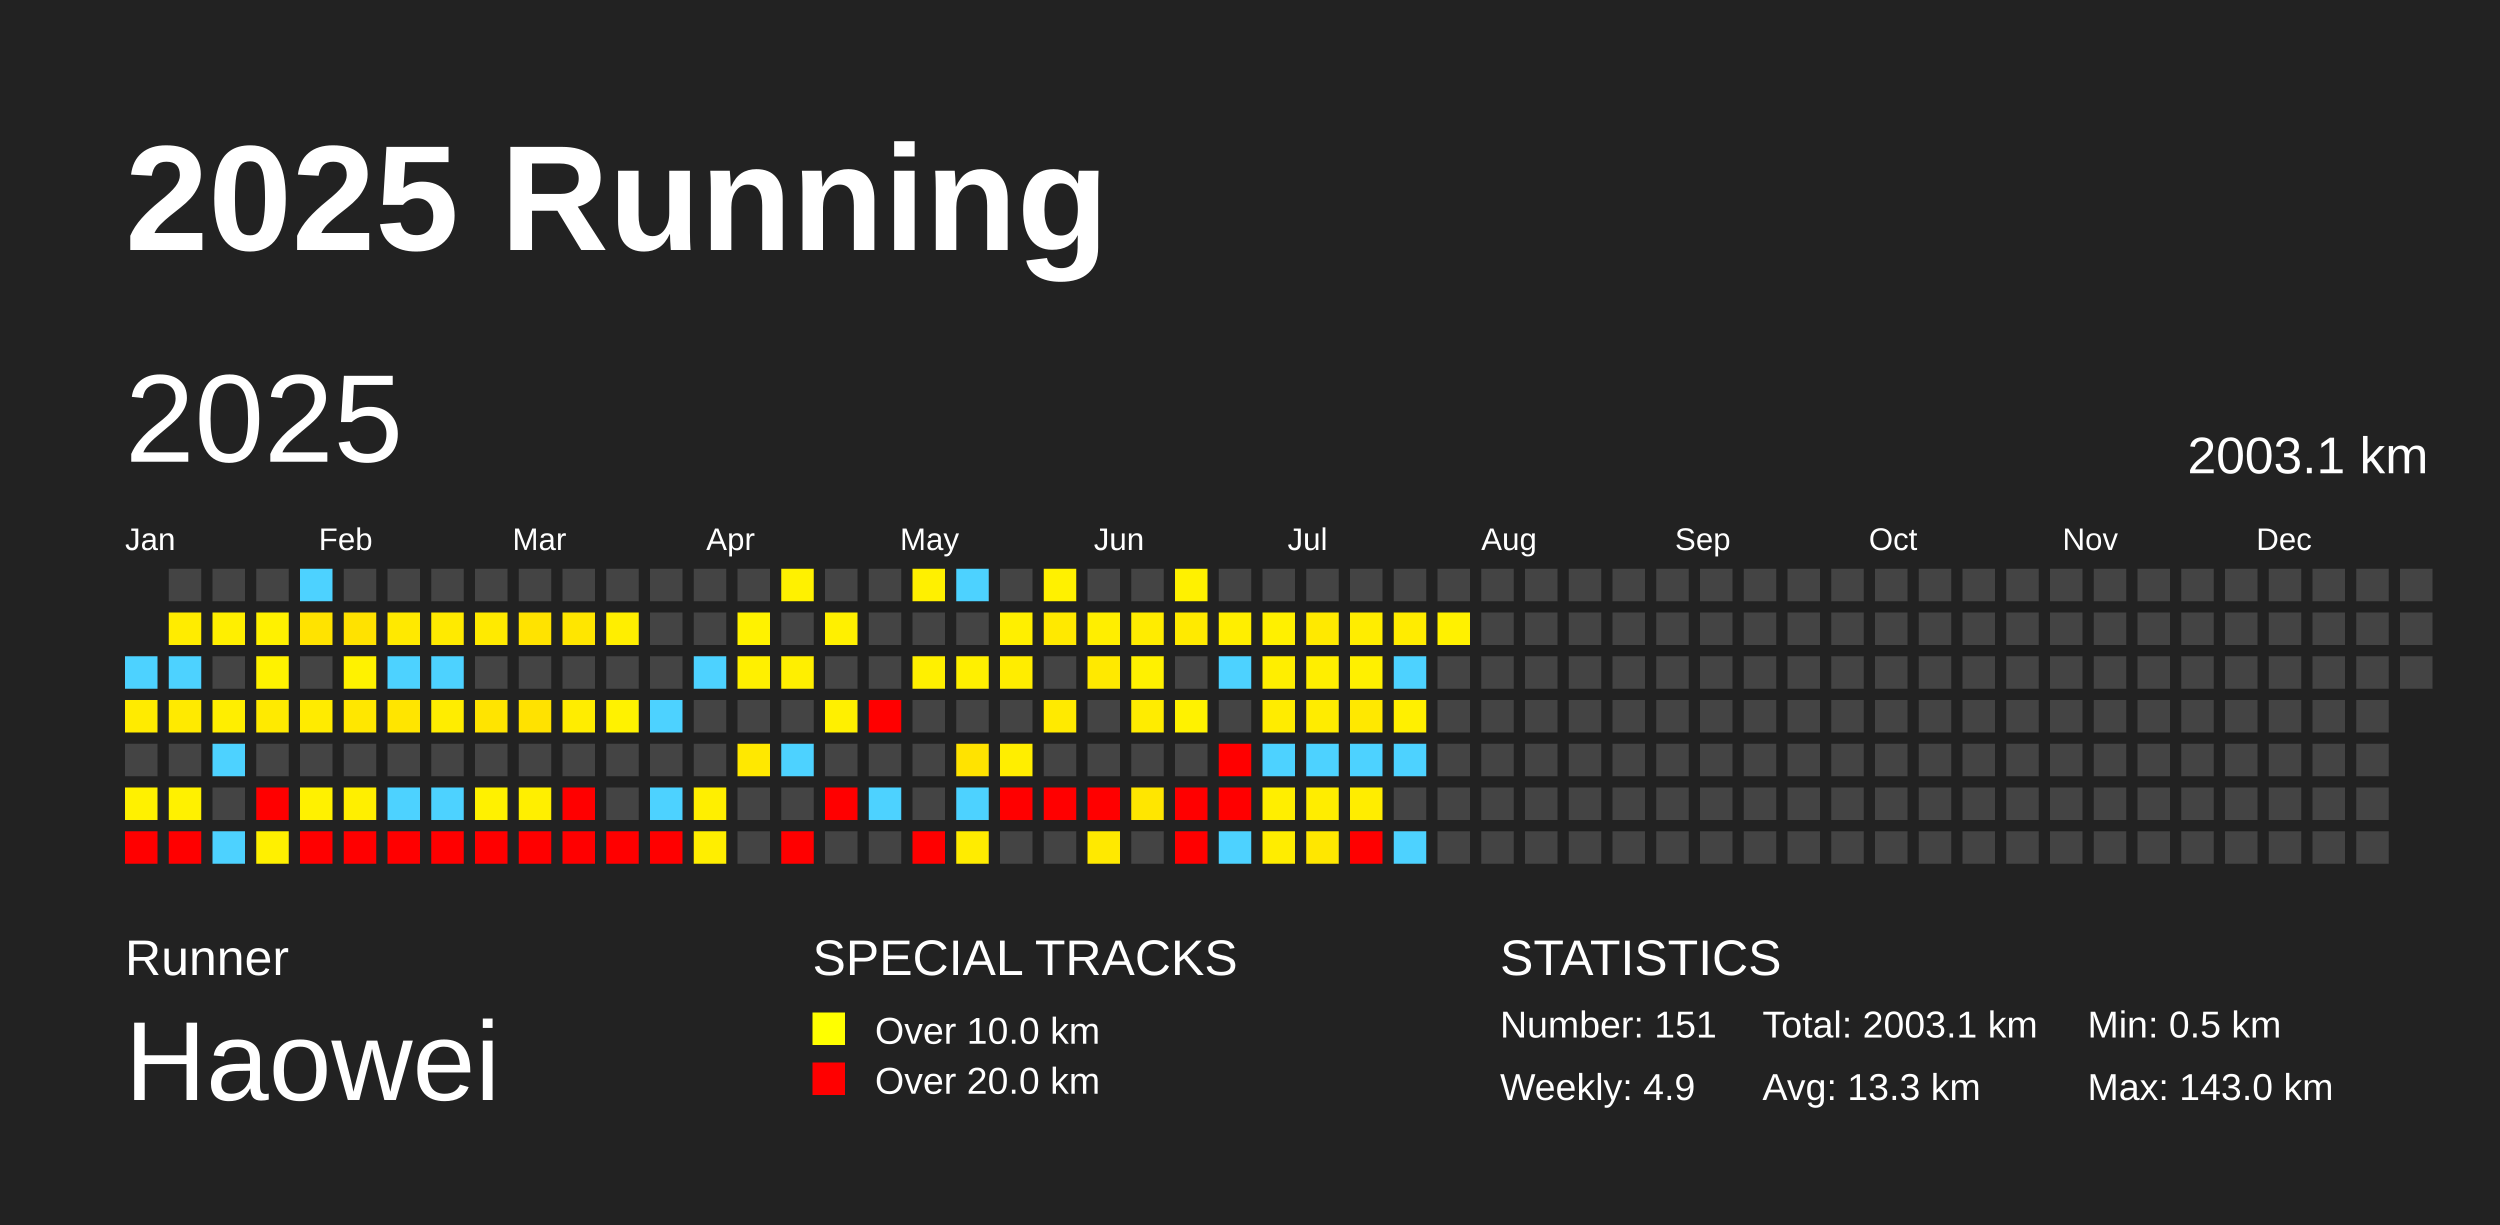
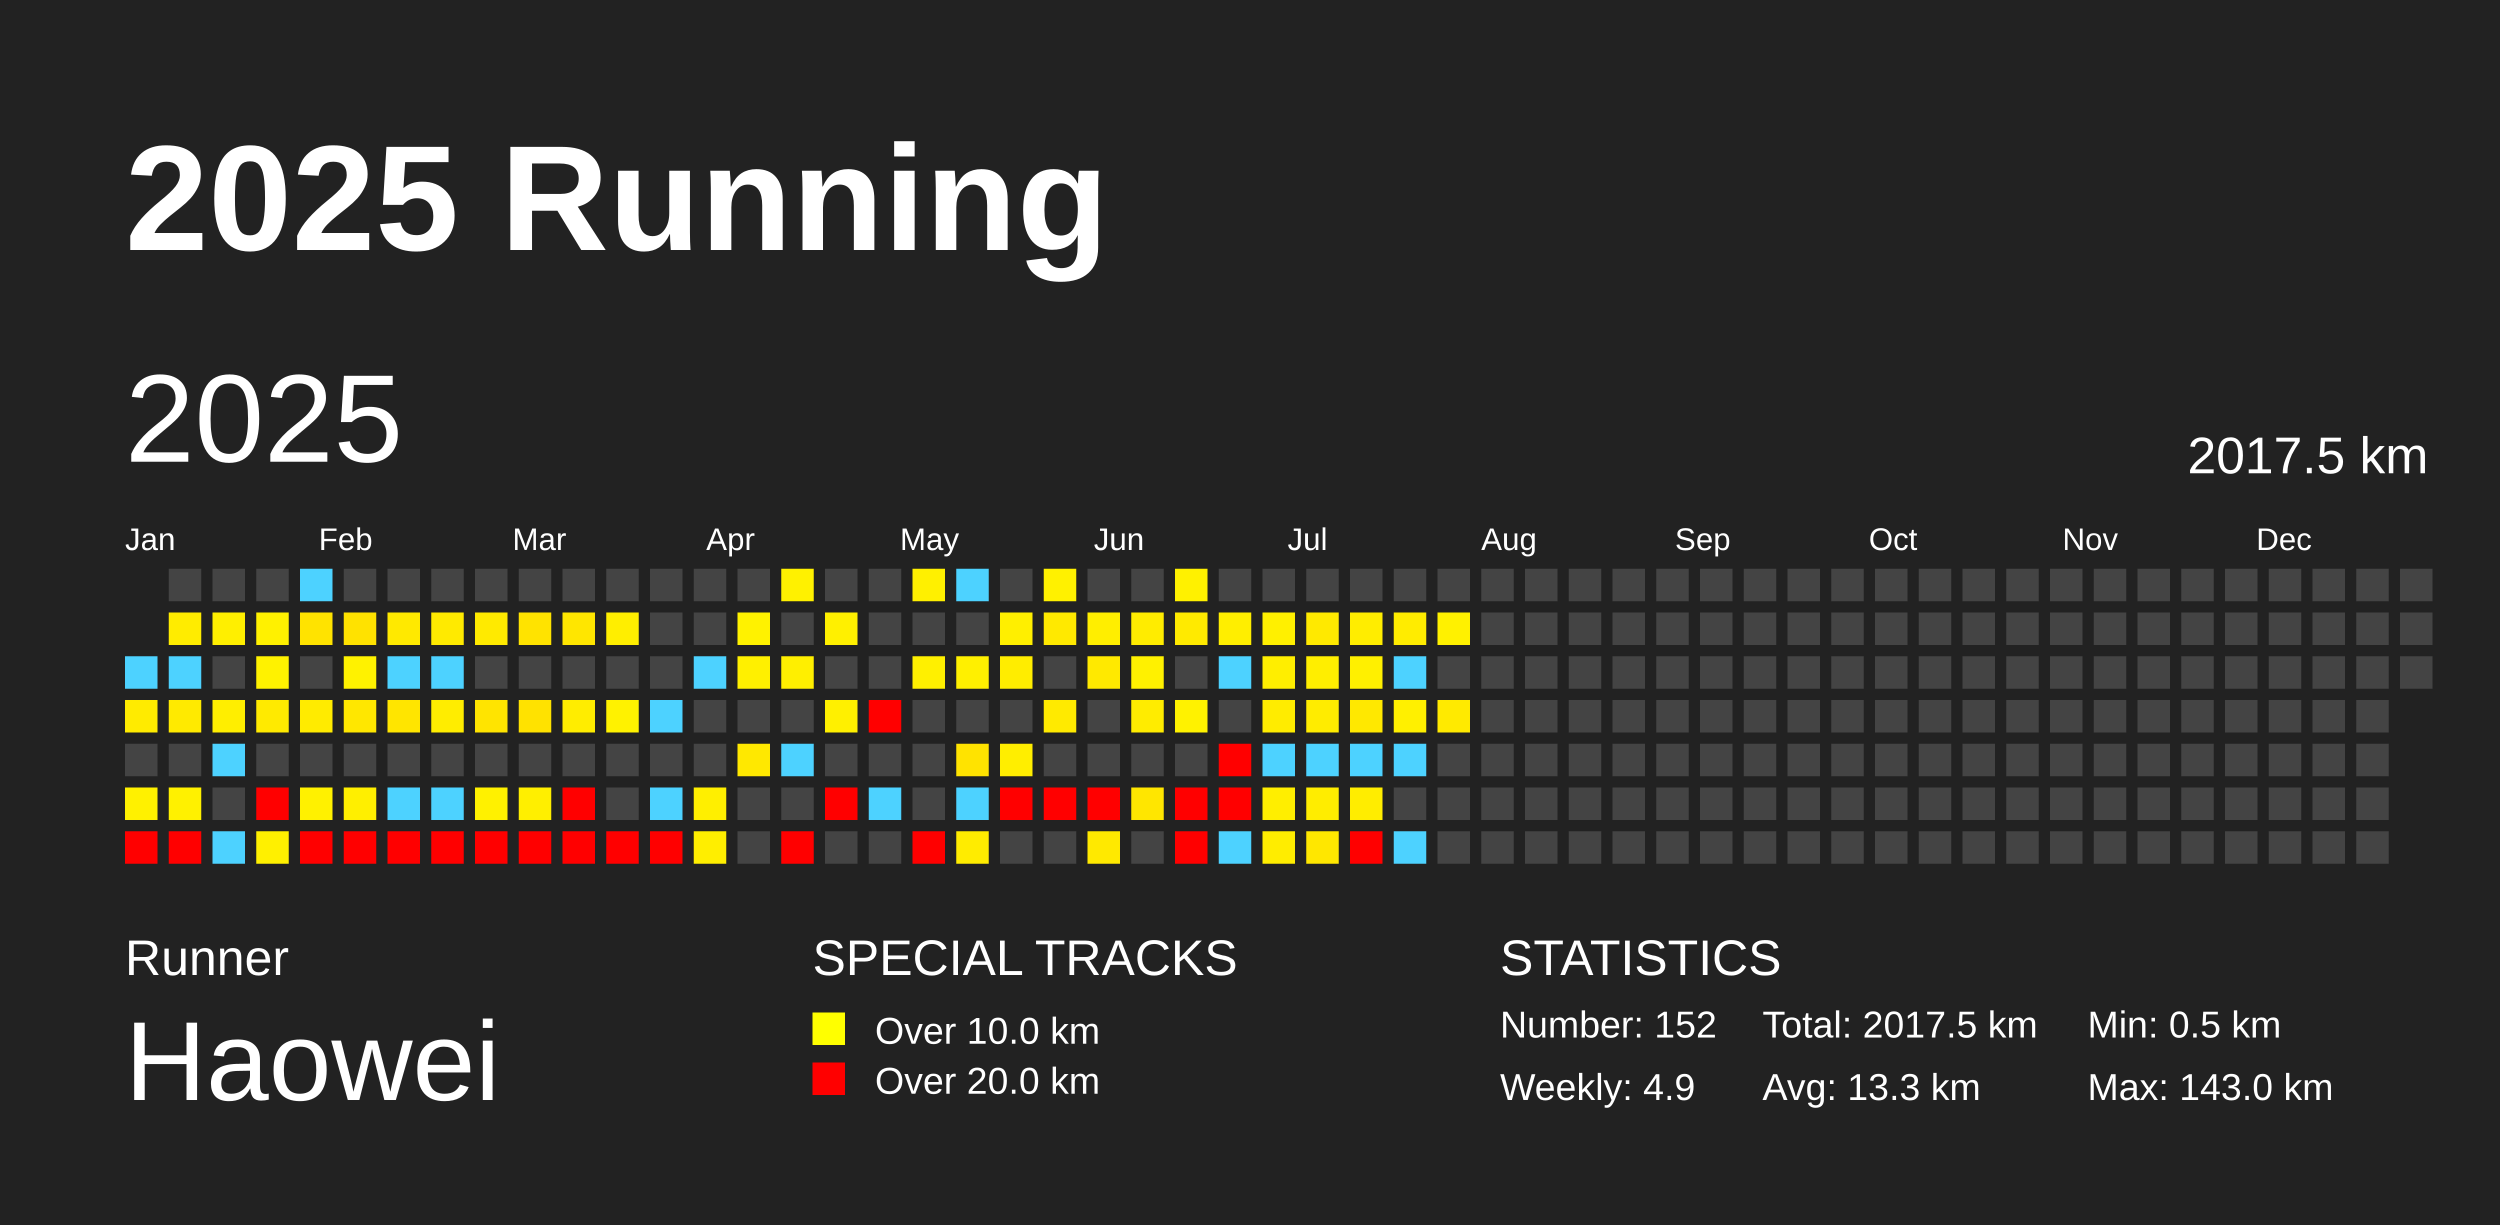
<svg xmlns="http://www.w3.org/2000/svg" baseProfile="full" height="98mm" version="1.1" viewBox="0,0,200,98" width="200mm">
  <defs />
  <rect fill="#222222" height="98" width="200" x="0" y="0" />
  <text fill="#FFFFFF" style="font-size:12px; font-family:Arial; font-weight:bold;" x="10" y="20">2025 Running</text>
  <text fill="#FFFFFF" style="font-size:4px; font-family:Arial" x="10" y="78">Runner</text>
  <text fill="#FFFFFF" style="font-size:9px; font-family:Arial" x="10" y="88">Haowei</text>
  <text fill="#FFFFFF" style="font-size:4px; font-family:Arial" x="65" y="78">SPECIAL TRACKS</text>
  <rect fill="yellow" height="2.6" width="2.6" x="65" y="81" />
  <text fill="#FFFFFF" style="font-size:3px; font-family:Arial" x="70" y="83.5">Over 10.0 km</text>
  <rect fill="red" height="2.6" width="2.6" x="65" y="85" />
  <text fill="#FFFFFF" style="font-size:3px; font-family:Arial" x="70" y="87.5">Over 20.0 km</text>
  <text fill="#FFFFFF" style="font-size:4px; font-family:Arial" x="120" y="78">STATISTICS</text>
-   <text fill="#FFFFFF" style="font-size:3px; font-family:Arial" x="120" y="83">Number: 151</text>
+   <text fill="#FFFFFF" style="font-size:3px; font-family:Arial" x="120" y="83">Number: 152</text>
  <text fill="#FFFFFF" style="font-size:3px; font-family:Arial" x="120" y="88">Weekly: 4.9</text>
-   <text fill="#FFFFFF" style="font-size:3px; font-family:Arial" x="141" y="83">Total: 2003.1 km</text>
+   <text fill="#FFFFFF" style="font-size:3px; font-family:Arial" x="141" y="83">Total: 2017.5 km</text>
  <text fill="#FFFFFF" style="font-size:3px; font-family:Arial" x="141" y="88">Avg: 13.3 km</text>
  <text fill="#FFFFFF" style="font-size:3px; font-family:Arial" x="167" y="83">Min: 0.5 km</text>
  <text fill="#FFFFFF" style="font-size:3px; font-family:Arial" x="167" y="88">Max: 143.0 km</text>
  <text dominant-baseline="hanging" fill="#FFFFFF" style="font-size:10.0px; font-family:Arial;" x="10" y="30">2025</text>
-   <text dominant-baseline="hanging" fill="#FFFFFF" style="font-size:4.125px; font-family:Arial;" x="175" y="35">2003.1 km</text>
+   <text dominant-baseline="hanging" fill="#FFFFFF" style="font-size:4.125px; font-family:Arial;" x="175" y="35">2017.5 km</text>
  <text fill="#FFFFFF" style="font-size:2.5px; font-family:Arial" x="10.0" y="44">Jan</text>
  <text fill="#FFFFFF" style="font-size:2.5px; font-family:Arial" x="25.5" y="44">Feb</text>
  <text fill="#FFFFFF" style="font-size:2.5px; font-family:Arial" x="41.0" y="44">Mar</text>
  <text fill="#FFFFFF" style="font-size:2.5px; font-family:Arial" x="56.5" y="44">Apr</text>
  <text fill="#FFFFFF" style="font-size:2.5px; font-family:Arial" x="72.0" y="44">May</text>
  <text fill="#FFFFFF" style="font-size:2.5px; font-family:Arial" x="87.5" y="44">Jun</text>
  <text fill="#FFFFFF" style="font-size:2.5px; font-family:Arial" x="103.0" y="44">Jul</text>
  <text fill="#FFFFFF" style="font-size:2.5px; font-family:Arial" x="118.5" y="44">Aug</text>
  <text fill="#FFFFFF" style="font-size:2.5px; font-family:Arial" x="134.0" y="44">Sep</text>
  <text fill="#FFFFFF" style="font-size:2.5px; font-family:Arial" x="149.5" y="44">Oct</text>
  <text fill="#FFFFFF" style="font-size:2.5px; font-family:Arial" x="165.0" y="44">Nov</text>
  <text fill="#FFFFFF" style="font-size:2.5px; font-family:Arial" x="180.5" y="44">Dec</text>
  <rect fill="#4dd2ff" height="2.6" width="2.6" x="10.0" y="52.5" />
  <rect fill="#ffeb00" height="2.6" width="2.6" x="10.0" y="56.0" />
  <rect fill="#444444" height="2.6" width="2.6" x="10.0" y="59.5" />
  <rect fill="#fff100" height="2.6" width="2.6" x="10.0" y="63.0" />
  <rect fill="red" height="2.6" width="2.6" x="10.0" y="66.5" />
  <rect fill="#444444" height="2.6" width="2.6" x="13.5" y="45.5" />
  <rect fill="#ffec00" height="2.6" width="2.6" x="13.5" y="49.0" />
  <rect fill="#4dd2ff" height="2.6" width="2.6" x="13.5" y="52.5" />
  <rect fill="#ffea00" height="2.6" width="2.6" x="13.5" y="56.0" />
  <rect fill="#444444" height="2.6" width="2.6" x="13.5" y="59.5" />
  <rect fill="#fff100" height="2.6" width="2.6" x="13.5" y="63.0" />
  <rect fill="red" height="2.6" width="2.6" x="13.5" y="66.5" />
  <rect fill="#444444" height="2.6" width="2.6" x="17.0" y="45.5" />
  <rect fill="#ffef00" height="2.6" width="2.6" x="17.0" y="49.0" />
  <rect fill="#444444" height="2.6" width="2.6" x="17.0" y="52.5" />
  <rect fill="#ffee00" height="2.6" width="2.6" x="17.0" y="56.0" />
  <rect fill="#4dd2ff" height="2.6" width="2.6" x="17.0" y="59.5" />
  <rect fill="#444444" height="2.6" width="2.6" x="17.0" y="63.0" />
  <rect fill="#4dd2ff" height="2.6" width="2.6" x="17.0" y="66.5" />
  <rect fill="#444444" height="2.6" width="2.6" x="20.5" y="45.5" />
  <rect fill="#fff100" height="2.6" width="2.6" x="20.5" y="49.0" />
  <rect fill="#fff200" height="2.6" width="2.6" x="20.5" y="52.5" />
  <rect fill="#ffea00" height="2.6" width="2.6" x="20.5" y="56.0" />
  <rect fill="#444444" height="2.6" width="2.6" x="20.5" y="59.5" />
  <rect fill="red" height="2.6" width="2.6" x="20.5" y="63.0" />
  <rect fill="#fff000" height="2.6" width="2.6" x="20.5" y="66.5" />
  <rect fill="#4dd2ff" height="2.6" width="2.6" x="24.0" y="45.5" />
  <rect fill="#ffe300" height="2.6" width="2.6" x="24.0" y="49.0" />
  <rect fill="#444444" height="2.6" width="2.6" x="24.0" y="52.5" />
  <rect fill="#ffeb00" height="2.6" width="2.6" x="24.0" y="56.0" />
  <rect fill="#444444" height="2.6" width="2.6" x="24.0" y="59.5" />
  <rect fill="#fff100" height="2.6" width="2.6" x="24.0" y="63.0" />
  <rect fill="red" height="2.6" width="2.6" x="24.0" y="66.5" />
  <rect fill="#444444" height="2.6" width="2.6" x="27.5" y="45.5" />
  <rect fill="#ffe200" height="2.6" width="2.6" x="27.5" y="49.0" />
  <rect fill="#fff200" height="2.6" width="2.6" x="27.5" y="52.5" />
  <rect fill="#ffe700" height="2.6" width="2.6" x="27.5" y="56.0" />
  <rect fill="#444444" height="2.6" width="2.6" x="27.5" y="59.5" />
  <rect fill="#ffef00" height="2.6" width="2.6" x="27.5" y="63.0" />
  <rect fill="red" height="2.6" width="2.6" x="27.5" y="66.5" />
  <rect fill="#444444" height="2.6" width="2.6" x="31.0" y="45.5" />
  <rect fill="#ffe900" height="2.6" width="2.6" x="31.0" y="49.0" />
  <rect fill="#4dd2ff" height="2.6" width="2.6" x="31.0" y="52.5" />
  <rect fill="#ffe500" height="2.6" width="2.6" x="31.0" y="56.0" />
  <rect fill="#444444" height="2.6" width="2.6" x="31.0" y="59.5" />
  <rect fill="#4dd2ff" height="2.6" width="2.6" x="31.0" y="63.0" />
  <rect fill="red" height="2.6" width="2.6" x="31.0" y="66.5" />
  <rect fill="#444444" height="2.6" width="2.6" x="34.5" y="45.5" />
  <rect fill="#ffea00" height="2.6" width="2.6" x="34.5" y="49.0" />
  <rect fill="#4dd2ff" height="2.6" width="2.6" x="34.5" y="52.5" />
  <rect fill="#ffed00" height="2.6" width="2.6" x="34.5" y="56.0" />
  <rect fill="#444444" height="2.6" width="2.6" x="34.5" y="59.5" />
  <rect fill="#4dd2ff" height="2.6" width="2.6" x="34.5" y="63.0" />
  <rect fill="red" height="2.6" width="2.6" x="34.5" y="66.5" />
  <rect fill="#444444" height="2.6" width="2.6" x="38.0" y="45.5" />
  <rect fill="#ffea00" height="2.6" width="2.6" x="38.0" y="49.0" />
  <rect fill="#444444" height="2.6" width="2.6" x="38.0" y="52.5" />
  <rect fill="#ffe400" height="2.6" width="2.6" x="38.0" y="56.0" />
  <rect fill="#444444" height="2.6" width="2.6" x="38.0" y="59.5" />
  <rect fill="#fff100" height="2.6" width="2.6" x="38.0" y="63.0" />
  <rect fill="red" height="2.6" width="2.6" x="38.0" y="66.5" />
  <rect fill="#444444" height="2.6" width="2.6" x="41.5" y="45.5" />
  <rect fill="#ffe300" height="2.6" width="2.6" x="41.5" y="49.0" />
  <rect fill="#444444" height="2.6" width="2.6" x="41.5" y="52.5" />
  <rect fill="#ffe200" height="2.6" width="2.6" x="41.5" y="56.0" />
  <rect fill="#444444" height="2.6" width="2.6" x="41.5" y="59.5" />
  <rect fill="#ffef00" height="2.6" width="2.6" x="41.5" y="63.0" />
  <rect fill="red" height="2.6" width="2.6" x="41.5" y="66.5" />
  <rect fill="#444444" height="2.6" width="2.6" x="45.0" y="45.5" />
  <rect fill="#ffe600" height="2.6" width="2.6" x="45.0" y="49.0" />
  <rect fill="#444444" height="2.6" width="2.6" x="45.0" y="52.5" />
  <rect fill="#ffed00" height="2.6" width="2.6" x="45.0" y="56.0" />
  <rect fill="#444444" height="2.6" width="2.6" x="45.0" y="59.5" />
  <rect fill="red" height="2.6" width="2.6" x="45.0" y="63.0" />
  <rect fill="red" height="2.6" width="2.6" x="45.0" y="66.5" />
  <rect fill="#444444" height="2.6" width="2.6" x="48.5" y="45.5" />
  <rect fill="#ffee00" height="2.6" width="2.6" x="48.5" y="49.0" />
  <rect fill="#444444" height="2.6" width="2.6" x="48.5" y="52.5" />
  <rect fill="#fff200" height="2.6" width="2.6" x="48.5" y="56.0" />
  <rect fill="#444444" height="2.6" width="2.6" x="48.5" y="59.5" />
  <rect fill="#444444" height="2.6" width="2.6" x="48.5" y="63.0" />
  <rect fill="red" height="2.6" width="2.6" x="48.5" y="66.5" />
  <rect fill="#444444" height="2.6" width="2.6" x="52.0" y="45.5" />
  <rect fill="#444444" height="2.6" width="2.6" x="52.0" y="49.0" />
  <rect fill="#444444" height="2.6" width="2.6" x="52.0" y="52.5" />
  <rect fill="#4dd2ff" height="2.6" width="2.6" x="52.0" y="56.0" />
  <rect fill="#444444" height="2.6" width="2.6" x="52.0" y="59.5" />
  <rect fill="#4dd2ff" height="2.6" width="2.6" x="52.0" y="63.0" />
  <rect fill="red" height="2.6" width="2.6" x="52.0" y="66.5" />
  <rect fill="#444444" height="2.6" width="2.6" x="55.5" y="45.5" />
  <rect fill="#444444" height="2.6" width="2.6" x="55.5" y="49.0" />
  <rect fill="#4dd2ff" height="2.6" width="2.6" x="55.5" y="52.5" />
  <rect fill="#444444" height="2.6" width="2.6" x="55.5" y="56.0" />
  <rect fill="#444444" height="2.6" width="2.6" x="55.5" y="59.5" />
  <rect fill="#ffef00" height="2.6" width="2.6" x="55.5" y="63.0" />
  <rect fill="#ffee00" height="2.6" width="2.6" x="55.5" y="66.5" />
  <rect fill="#444444" height="2.6" width="2.6" x="59.0" y="45.5" />
  <rect fill="#fff200" height="2.6" width="2.6" x="59.0" y="49.0" />
  <rect fill="#fff000" height="2.6" width="2.6" x="59.0" y="52.5" />
  <rect fill="#444444" height="2.6" width="2.6" x="59.0" y="56.0" />
  <rect fill="#ffe800" height="2.6" width="2.6" x="59.0" y="59.5" />
  <rect fill="#444444" height="2.6" width="2.6" x="59.0" y="63.0" />
  <rect fill="#444444" height="2.6" width="2.6" x="59.0" y="66.5" />
  <rect fill="#fff100" height="2.6" width="2.6" x="62.5" y="45.5" />
  <rect fill="#444444" height="2.6" width="2.6" x="62.5" y="49.0" />
  <rect fill="#ffef00" height="2.6" width="2.6" x="62.5" y="52.5" />
  <rect fill="#444444" height="2.6" width="2.6" x="62.5" y="56.0" />
  <rect fill="#4dd2ff" height="2.6" width="2.6" x="62.5" y="59.5" />
  <rect fill="#444444" height="2.6" width="2.6" x="62.5" y="63.0" />
  <rect fill="red" height="2.6" width="2.6" x="62.5" y="66.5" />
  <rect fill="#444444" height="2.6" width="2.6" x="66.0" y="45.5" />
  <rect fill="#fff000" height="2.6" width="2.6" x="66.0" y="49.0" />
  <rect fill="#444444" height="2.6" width="2.6" x="66.0" y="52.5" />
  <rect fill="#fff000" height="2.6" width="2.6" x="66.0" y="56.0" />
  <rect fill="#444444" height="2.6" width="2.6" x="66.0" y="59.5" />
  <rect fill="red" height="2.6" width="2.6" x="66.0" y="63.0" />
  <rect fill="#444444" height="2.6" width="2.6" x="66.0" y="66.5" />
  <rect fill="#444444" height="2.6" width="2.6" x="69.5" y="45.5" />
  <rect fill="#444444" height="2.6" width="2.6" x="69.5" y="49.0" />
  <rect fill="#444444" height="2.6" width="2.6" x="69.5" y="52.5" />
  <rect fill="red" height="2.6" width="2.6" x="69.5" y="56.0" />
  <rect fill="#444444" height="2.6" width="2.6" x="69.5" y="59.5" />
  <rect fill="#4dd2ff" height="2.6" width="2.6" x="69.5" y="63.0" />
  <rect fill="#444444" height="2.6" width="2.6" x="69.5" y="66.5" />
  <rect fill="#fff000" height="2.6" width="2.6" x="73.0" y="45.5" />
  <rect fill="#444444" height="2.6" width="2.6" x="73.0" y="49.0" />
  <rect fill="#fff000" height="2.6" width="2.6" x="73.0" y="52.5" />
  <rect fill="#444444" height="2.6" width="2.6" x="73.0" y="56.0" />
  <rect fill="#444444" height="2.6" width="2.6" x="73.0" y="59.5" />
  <rect fill="#444444" height="2.6" width="2.6" x="73.0" y="63.0" />
  <rect fill="red" height="2.6" width="2.6" x="73.0" y="66.5" />
  <rect fill="#4dd2ff" height="2.6" width="2.6" x="76.5" y="45.5" />
  <rect fill="#444444" height="2.6" width="2.6" x="76.5" y="49.0" />
  <rect fill="#fff000" height="2.6" width="2.6" x="76.5" y="52.5" />
  <rect fill="#444444" height="2.6" width="2.6" x="76.5" y="56.0" />
  <rect fill="#ffe300" height="2.6" width="2.6" x="76.5" y="59.5" />
  <rect fill="#4dd2ff" height="2.6" width="2.6" x="76.5" y="63.0" />
  <rect fill="#ffec00" height="2.6" width="2.6" x="76.5" y="66.5" />
  <rect fill="#444444" height="2.6" width="2.6" x="80.0" y="45.5" />
  <rect fill="#ffef00" height="2.6" width="2.6" x="80.0" y="49.0" />
  <rect fill="#ffed00" height="2.6" width="2.6" x="80.0" y="52.5" />
  <rect fill="#444444" height="2.6" width="2.6" x="80.0" y="56.0" />
  <rect fill="#ffee00" height="2.6" width="2.6" x="80.0" y="59.5" />
  <rect fill="red" height="2.6" width="2.6" x="80.0" y="63.0" />
  <rect fill="#444444" height="2.6" width="2.6" x="80.0" y="66.5" />
  <rect fill="#fff100" height="2.6" width="2.6" x="83.5" y="45.5" />
  <rect fill="#ffe900" height="2.6" width="2.6" x="83.5" y="49.0" />
  <rect fill="#444444" height="2.6" width="2.6" x="83.5" y="52.5" />
  <rect fill="#ffea00" height="2.6" width="2.6" x="83.5" y="56.0" />
  <rect fill="#444444" height="2.6" width="2.6" x="83.5" y="59.5" />
  <rect fill="red" height="2.6" width="2.6" x="83.5" y="63.0" />
  <rect fill="#444444" height="2.6" width="2.6" x="83.5" y="66.5" />
  <rect fill="#444444" height="2.6" width="2.6" x="87.0" y="45.5" />
  <rect fill="#ffee00" height="2.6" width="2.6" x="87.0" y="49.0" />
  <rect fill="#ffe900" height="2.6" width="2.6" x="87.0" y="52.5" />
  <rect fill="#444444" height="2.6" width="2.6" x="87.0" y="56.0" />
  <rect fill="#444444" height="2.6" width="2.6" x="87.0" y="59.5" />
  <rect fill="red" height="2.6" width="2.6" x="87.0" y="63.0" />
  <rect fill="#ffe900" height="2.6" width="2.6" x="87.0" y="66.5" />
  <rect fill="#444444" height="2.6" width="2.6" x="90.5" y="45.5" />
  <rect fill="#ffec00" height="2.6" width="2.6" x="90.5" y="49.0" />
  <rect fill="#fff100" height="2.6" width="2.6" x="90.5" y="52.5" />
  <rect fill="#ffec00" height="2.6" width="2.6" x="90.5" y="56.0" />
  <rect fill="#444444" height="2.6" width="2.6" x="90.5" y="59.5" />
  <rect fill="#ffe600" height="2.6" width="2.6" x="90.5" y="63.0" />
  <rect fill="#444444" height="2.6" width="2.6" x="90.5" y="66.5" />
  <rect fill="#fff100" height="2.6" width="2.6" x="94.0" y="45.5" />
  <rect fill="#ffea00" height="2.6" width="2.6" x="94.0" y="49.0" />
  <rect fill="#444444" height="2.6" width="2.6" x="94.0" y="52.5" />
  <rect fill="#fff200" height="2.6" width="2.6" x="94.0" y="56.0" />
  <rect fill="#444444" height="2.6" width="2.6" x="94.0" y="59.5" />
  <rect fill="red" height="2.6" width="2.6" x="94.0" y="63.0" />
  <rect fill="red" height="2.6" width="2.6" x="94.0" y="66.5" />
  <rect fill="#444444" height="2.6" width="2.6" x="97.5" y="45.5" />
  <rect fill="#ffee00" height="2.6" width="2.6" x="97.5" y="49.0" />
  <rect fill="#4dd2ff" height="2.6" width="2.6" x="97.5" y="52.5" />
  <rect fill="#444444" height="2.6" width="2.6" x="97.5" y="56.0" />
  <rect fill="red" height="2.6" width="2.6" x="97.5" y="59.5" />
  <rect fill="red" height="2.6" width="2.6" x="97.5" y="63.0" />
  <rect fill="#4dd2ff" height="2.6" width="2.6" x="97.5" y="66.5" />
  <rect fill="#444444" height="2.6" width="2.6" x="101.0" y="45.5" />
  <rect fill="#fff000" height="2.6" width="2.6" x="101.0" y="49.0" />
  <rect fill="#ffee00" height="2.6" width="2.6" x="101.0" y="52.5" />
  <rect fill="#ffec00" height="2.6" width="2.6" x="101.0" y="56.0" />
  <rect fill="#4dd2ff" height="2.6" width="2.6" x="101.0" y="59.5" />
  <rect fill="#ffee00" height="2.6" width="2.6" x="101.0" y="63.0" />
  <rect fill="#ffed00" height="2.6" width="2.6" x="101.0" y="66.5" />
  <rect fill="#444444" height="2.6" width="2.6" x="104.5" y="45.5" />
  <rect fill="#ffe900" height="2.6" width="2.6" x="104.5" y="49.0" />
  <rect fill="#ffee00" height="2.6" width="2.6" x="104.5" y="52.5" />
  <rect fill="#ffec00" height="2.6" width="2.6" x="104.5" y="56.0" />
  <rect fill="#4dd2ff" height="2.6" width="2.6" x="104.5" y="59.5" />
  <rect fill="#ffed00" height="2.6" width="2.6" x="104.5" y="63.0" />
  <rect fill="#ffe700" height="2.6" width="2.6" x="104.5" y="66.5" />
  <rect fill="#444444" height="2.6" width="2.6" x="108.0" y="45.5" />
  <rect fill="#ffed00" height="2.6" width="2.6" x="108.0" y="49.0" />
  <rect fill="#fff000" height="2.6" width="2.6" x="108.0" y="52.5" />
  <rect fill="#ffe800" height="2.6" width="2.6" x="108.0" y="56.0" />
  <rect fill="#4dd2ff" height="2.6" width="2.6" x="108.0" y="59.5" />
  <rect fill="#ffed00" height="2.6" width="2.6" x="108.0" y="63.0" />
  <rect fill="red" height="2.6" width="2.6" x="108.0" y="66.5" />
  <rect fill="#444444" height="2.6" width="2.6" x="111.5" y="45.5" />
  <rect fill="#ffec00" height="2.6" width="2.6" x="111.5" y="49.0" />
  <rect fill="#4dd2ff" height="2.6" width="2.6" x="111.5" y="52.5" />
  <rect fill="#fff000" height="2.6" width="2.6" x="111.5" y="56.0" />
  <rect fill="#4dd2ff" height="2.6" width="2.6" x="111.5" y="59.5" />
  <rect fill="#444444" height="2.6" width="2.6" x="111.5" y="63.0" />
  <rect fill="#4dd2ff" height="2.6" width="2.6" x="111.5" y="66.5" />
  <rect fill="#444444" height="2.6" width="2.6" x="115.0" y="45.5" />
  <rect fill="#fff100" height="2.6" width="2.6" x="115.0" y="49.0" />
  <rect fill="#444444" height="2.6" width="2.6" x="115.0" y="52.5" />
-   <rect fill="#444444" height="2.6" width="2.6" x="115.0" y="56.0" />
+   <rect fill="#ffea00" height="2.6" width="2.6" x="115.0" y="56.0" />
  <rect fill="#444444" height="2.6" width="2.6" x="115.0" y="59.5" />
  <rect fill="#444444" height="2.6" width="2.6" x="115.0" y="63.0" />
  <rect fill="#444444" height="2.6" width="2.6" x="115.0" y="66.5" />
  <rect fill="#444444" height="2.6" width="2.6" x="118.5" y="45.5" />
  <rect fill="#444444" height="2.6" width="2.6" x="118.5" y="49.0" />
  <rect fill="#444444" height="2.6" width="2.6" x="118.5" y="52.5" />
  <rect fill="#444444" height="2.6" width="2.6" x="118.5" y="56.0" />
  <rect fill="#444444" height="2.6" width="2.6" x="118.5" y="59.5" />
  <rect fill="#444444" height="2.6" width="2.6" x="118.5" y="63.0" />
  <rect fill="#444444" height="2.6" width="2.6" x="118.5" y="66.5" />
  <rect fill="#444444" height="2.6" width="2.6" x="122.0" y="45.5" />
  <rect fill="#444444" height="2.6" width="2.6" x="122.0" y="49.0" />
  <rect fill="#444444" height="2.6" width="2.6" x="122.0" y="52.5" />
  <rect fill="#444444" height="2.6" width="2.6" x="122.0" y="56.0" />
  <rect fill="#444444" height="2.6" width="2.6" x="122.0" y="59.5" />
  <rect fill="#444444" height="2.6" width="2.6" x="122.0" y="63.0" />
  <rect fill="#444444" height="2.6" width="2.6" x="122.0" y="66.5" />
  <rect fill="#444444" height="2.6" width="2.6" x="125.5" y="45.5" />
  <rect fill="#444444" height="2.6" width="2.6" x="125.5" y="49.0" />
  <rect fill="#444444" height="2.6" width="2.6" x="125.5" y="52.5" />
  <rect fill="#444444" height="2.6" width="2.6" x="125.5" y="56.0" />
  <rect fill="#444444" height="2.6" width="2.6" x="125.5" y="59.5" />
  <rect fill="#444444" height="2.6" width="2.6" x="125.5" y="63.0" />
  <rect fill="#444444" height="2.6" width="2.6" x="125.5" y="66.5" />
  <rect fill="#444444" height="2.6" width="2.6" x="129.0" y="45.5" />
  <rect fill="#444444" height="2.6" width="2.6" x="129.0" y="49.0" />
  <rect fill="#444444" height="2.6" width="2.6" x="129.0" y="52.5" />
  <rect fill="#444444" height="2.6" width="2.6" x="129.0" y="56.0" />
  <rect fill="#444444" height="2.6" width="2.6" x="129.0" y="59.5" />
  <rect fill="#444444" height="2.6" width="2.6" x="129.0" y="63.0" />
  <rect fill="#444444" height="2.6" width="2.6" x="129.0" y="66.5" />
  <rect fill="#444444" height="2.6" width="2.6" x="132.5" y="45.5" />
  <rect fill="#444444" height="2.6" width="2.6" x="132.5" y="49.0" />
  <rect fill="#444444" height="2.6" width="2.6" x="132.5" y="52.5" />
  <rect fill="#444444" height="2.6" width="2.6" x="132.5" y="56.0" />
  <rect fill="#444444" height="2.6" width="2.6" x="132.5" y="59.5" />
  <rect fill="#444444" height="2.6" width="2.6" x="132.5" y="63.0" />
  <rect fill="#444444" height="2.6" width="2.6" x="132.5" y="66.5" />
  <rect fill="#444444" height="2.6" width="2.6" x="136.0" y="45.5" />
  <rect fill="#444444" height="2.6" width="2.6" x="136.0" y="49.0" />
  <rect fill="#444444" height="2.6" width="2.6" x="136.0" y="52.5" />
  <rect fill="#444444" height="2.6" width="2.6" x="136.0" y="56.0" />
  <rect fill="#444444" height="2.6" width="2.6" x="136.0" y="59.5" />
  <rect fill="#444444" height="2.6" width="2.6" x="136.0" y="63.0" />
  <rect fill="#444444" height="2.6" width="2.6" x="136.0" y="66.5" />
  <rect fill="#444444" height="2.6" width="2.6" x="139.5" y="45.5" />
  <rect fill="#444444" height="2.6" width="2.6" x="139.5" y="49.0" />
  <rect fill="#444444" height="2.6" width="2.6" x="139.5" y="52.5" />
  <rect fill="#444444" height="2.6" width="2.6" x="139.5" y="56.0" />
  <rect fill="#444444" height="2.6" width="2.6" x="139.5" y="59.5" />
  <rect fill="#444444" height="2.6" width="2.6" x="139.5" y="63.0" />
  <rect fill="#444444" height="2.6" width="2.6" x="139.5" y="66.5" />
  <rect fill="#444444" height="2.6" width="2.6" x="143.0" y="45.5" />
  <rect fill="#444444" height="2.6" width="2.6" x="143.0" y="49.0" />
  <rect fill="#444444" height="2.6" width="2.6" x="143.0" y="52.5" />
  <rect fill="#444444" height="2.6" width="2.6" x="143.0" y="56.0" />
  <rect fill="#444444" height="2.6" width="2.6" x="143.0" y="59.5" />
  <rect fill="#444444" height="2.6" width="2.6" x="143.0" y="63.0" />
  <rect fill="#444444" height="2.6" width="2.6" x="143.0" y="66.5" />
  <rect fill="#444444" height="2.6" width="2.6" x="146.5" y="45.5" />
  <rect fill="#444444" height="2.6" width="2.6" x="146.5" y="49.0" />
  <rect fill="#444444" height="2.6" width="2.6" x="146.5" y="52.5" />
  <rect fill="#444444" height="2.6" width="2.6" x="146.5" y="56.0" />
  <rect fill="#444444" height="2.6" width="2.6" x="146.5" y="59.5" />
  <rect fill="#444444" height="2.6" width="2.6" x="146.5" y="63.0" />
  <rect fill="#444444" height="2.6" width="2.6" x="146.5" y="66.5" />
  <rect fill="#444444" height="2.6" width="2.6" x="150.0" y="45.5" />
  <rect fill="#444444" height="2.6" width="2.6" x="150.0" y="49.0" />
  <rect fill="#444444" height="2.6" width="2.6" x="150.0" y="52.5" />
  <rect fill="#444444" height="2.6" width="2.6" x="150.0" y="56.0" />
  <rect fill="#444444" height="2.6" width="2.6" x="150.0" y="59.5" />
  <rect fill="#444444" height="2.6" width="2.6" x="150.0" y="63.0" />
  <rect fill="#444444" height="2.6" width="2.6" x="150.0" y="66.5" />
  <rect fill="#444444" height="2.6" width="2.6" x="153.5" y="45.5" />
  <rect fill="#444444" height="2.6" width="2.6" x="153.5" y="49.0" />
  <rect fill="#444444" height="2.6" width="2.6" x="153.5" y="52.5" />
  <rect fill="#444444" height="2.6" width="2.6" x="153.5" y="56.0" />
  <rect fill="#444444" height="2.6" width="2.6" x="153.5" y="59.5" />
  <rect fill="#444444" height="2.6" width="2.6" x="153.5" y="63.0" />
  <rect fill="#444444" height="2.6" width="2.6" x="153.5" y="66.5" />
  <rect fill="#444444" height="2.6" width="2.6" x="157.0" y="45.5" />
  <rect fill="#444444" height="2.6" width="2.6" x="157.0" y="49.0" />
  <rect fill="#444444" height="2.6" width="2.6" x="157.0" y="52.5" />
  <rect fill="#444444" height="2.6" width="2.6" x="157.0" y="56.0" />
  <rect fill="#444444" height="2.6" width="2.6" x="157.0" y="59.5" />
  <rect fill="#444444" height="2.6" width="2.6" x="157.0" y="63.0" />
  <rect fill="#444444" height="2.6" width="2.6" x="157.0" y="66.5" />
  <rect fill="#444444" height="2.6" width="2.6" x="160.5" y="45.5" />
  <rect fill="#444444" height="2.6" width="2.6" x="160.5" y="49.0" />
  <rect fill="#444444" height="2.6" width="2.6" x="160.5" y="52.5" />
  <rect fill="#444444" height="2.6" width="2.6" x="160.5" y="56.0" />
  <rect fill="#444444" height="2.6" width="2.6" x="160.5" y="59.5" />
  <rect fill="#444444" height="2.6" width="2.6" x="160.5" y="63.0" />
  <rect fill="#444444" height="2.6" width="2.6" x="160.5" y="66.5" />
  <rect fill="#444444" height="2.6" width="2.6" x="164.0" y="45.5" />
  <rect fill="#444444" height="2.6" width="2.6" x="164.0" y="49.0" />
  <rect fill="#444444" height="2.6" width="2.6" x="164.0" y="52.5" />
  <rect fill="#444444" height="2.6" width="2.6" x="164.0" y="56.0" />
  <rect fill="#444444" height="2.6" width="2.6" x="164.0" y="59.5" />
  <rect fill="#444444" height="2.6" width="2.6" x="164.0" y="63.0" />
  <rect fill="#444444" height="2.6" width="2.6" x="164.0" y="66.5" />
  <rect fill="#444444" height="2.6" width="2.6" x="167.5" y="45.5" />
  <rect fill="#444444" height="2.6" width="2.6" x="167.5" y="49.0" />
  <rect fill="#444444" height="2.6" width="2.6" x="167.5" y="52.5" />
  <rect fill="#444444" height="2.6" width="2.6" x="167.5" y="56.0" />
  <rect fill="#444444" height="2.6" width="2.6" x="167.5" y="59.5" />
  <rect fill="#444444" height="2.6" width="2.6" x="167.5" y="63.0" />
  <rect fill="#444444" height="2.6" width="2.6" x="167.5" y="66.5" />
  <rect fill="#444444" height="2.6" width="2.6" x="171.0" y="45.5" />
  <rect fill="#444444" height="2.6" width="2.6" x="171.0" y="49.0" />
  <rect fill="#444444" height="2.6" width="2.6" x="171.0" y="52.5" />
  <rect fill="#444444" height="2.6" width="2.6" x="171.0" y="56.0" />
  <rect fill="#444444" height="2.6" width="2.6" x="171.0" y="59.5" />
  <rect fill="#444444" height="2.6" width="2.6" x="171.0" y="63.0" />
  <rect fill="#444444" height="2.6" width="2.6" x="171.0" y="66.5" />
  <rect fill="#444444" height="2.6" width="2.6" x="174.5" y="45.5" />
  <rect fill="#444444" height="2.6" width="2.6" x="174.5" y="49.0" />
  <rect fill="#444444" height="2.6" width="2.6" x="174.5" y="52.5" />
  <rect fill="#444444" height="2.6" width="2.6" x="174.5" y="56.0" />
  <rect fill="#444444" height="2.6" width="2.6" x="174.5" y="59.5" />
  <rect fill="#444444" height="2.6" width="2.6" x="174.5" y="63.0" />
  <rect fill="#444444" height="2.6" width="2.6" x="174.5" y="66.5" />
  <rect fill="#444444" height="2.6" width="2.6" x="178.0" y="45.5" />
  <rect fill="#444444" height="2.6" width="2.6" x="178.0" y="49.0" />
  <rect fill="#444444" height="2.6" width="2.6" x="178.0" y="52.5" />
  <rect fill="#444444" height="2.6" width="2.6" x="178.0" y="56.0" />
  <rect fill="#444444" height="2.6" width="2.6" x="178.0" y="59.5" />
  <rect fill="#444444" height="2.6" width="2.6" x="178.0" y="63.0" />
  <rect fill="#444444" height="2.6" width="2.6" x="178.0" y="66.5" />
  <rect fill="#444444" height="2.6" width="2.6" x="181.5" y="45.5" />
  <rect fill="#444444" height="2.6" width="2.6" x="181.5" y="49.0" />
  <rect fill="#444444" height="2.6" width="2.6" x="181.5" y="52.5" />
  <rect fill="#444444" height="2.6" width="2.6" x="181.5" y="56.0" />
  <rect fill="#444444" height="2.6" width="2.6" x="181.5" y="59.5" />
  <rect fill="#444444" height="2.6" width="2.6" x="181.5" y="63.0" />
  <rect fill="#444444" height="2.6" width="2.6" x="181.5" y="66.5" />
  <rect fill="#444444" height="2.6" width="2.6" x="185.0" y="45.5" />
  <rect fill="#444444" height="2.6" width="2.6" x="185.0" y="49.0" />
  <rect fill="#444444" height="2.6" width="2.6" x="185.0" y="52.5" />
  <rect fill="#444444" height="2.6" width="2.6" x="185.0" y="56.0" />
  <rect fill="#444444" height="2.6" width="2.6" x="185.0" y="59.5" />
  <rect fill="#444444" height="2.6" width="2.6" x="185.0" y="63.0" />
  <rect fill="#444444" height="2.6" width="2.6" x="185.0" y="66.5" />
  <rect fill="#444444" height="2.6" width="2.6" x="188.5" y="45.5" />
  <rect fill="#444444" height="2.6" width="2.6" x="188.5" y="49.0" />
  <rect fill="#444444" height="2.6" width="2.6" x="188.5" y="52.5" />
  <rect fill="#444444" height="2.6" width="2.6" x="188.5" y="56.0" />
  <rect fill="#444444" height="2.6" width="2.6" x="188.5" y="59.5" />
  <rect fill="#444444" height="2.6" width="2.6" x="188.5" y="63.0" />
  <rect fill="#444444" height="2.6" width="2.6" x="188.5" y="66.5" />
  <rect fill="#444444" height="2.6" width="2.6" x="192.0" y="45.5" />
  <rect fill="#444444" height="2.6" width="2.6" x="192.0" y="49.0" />
  <rect fill="#444444" height="2.6" width="2.6" x="192.0" y="52.5" />
</svg>
